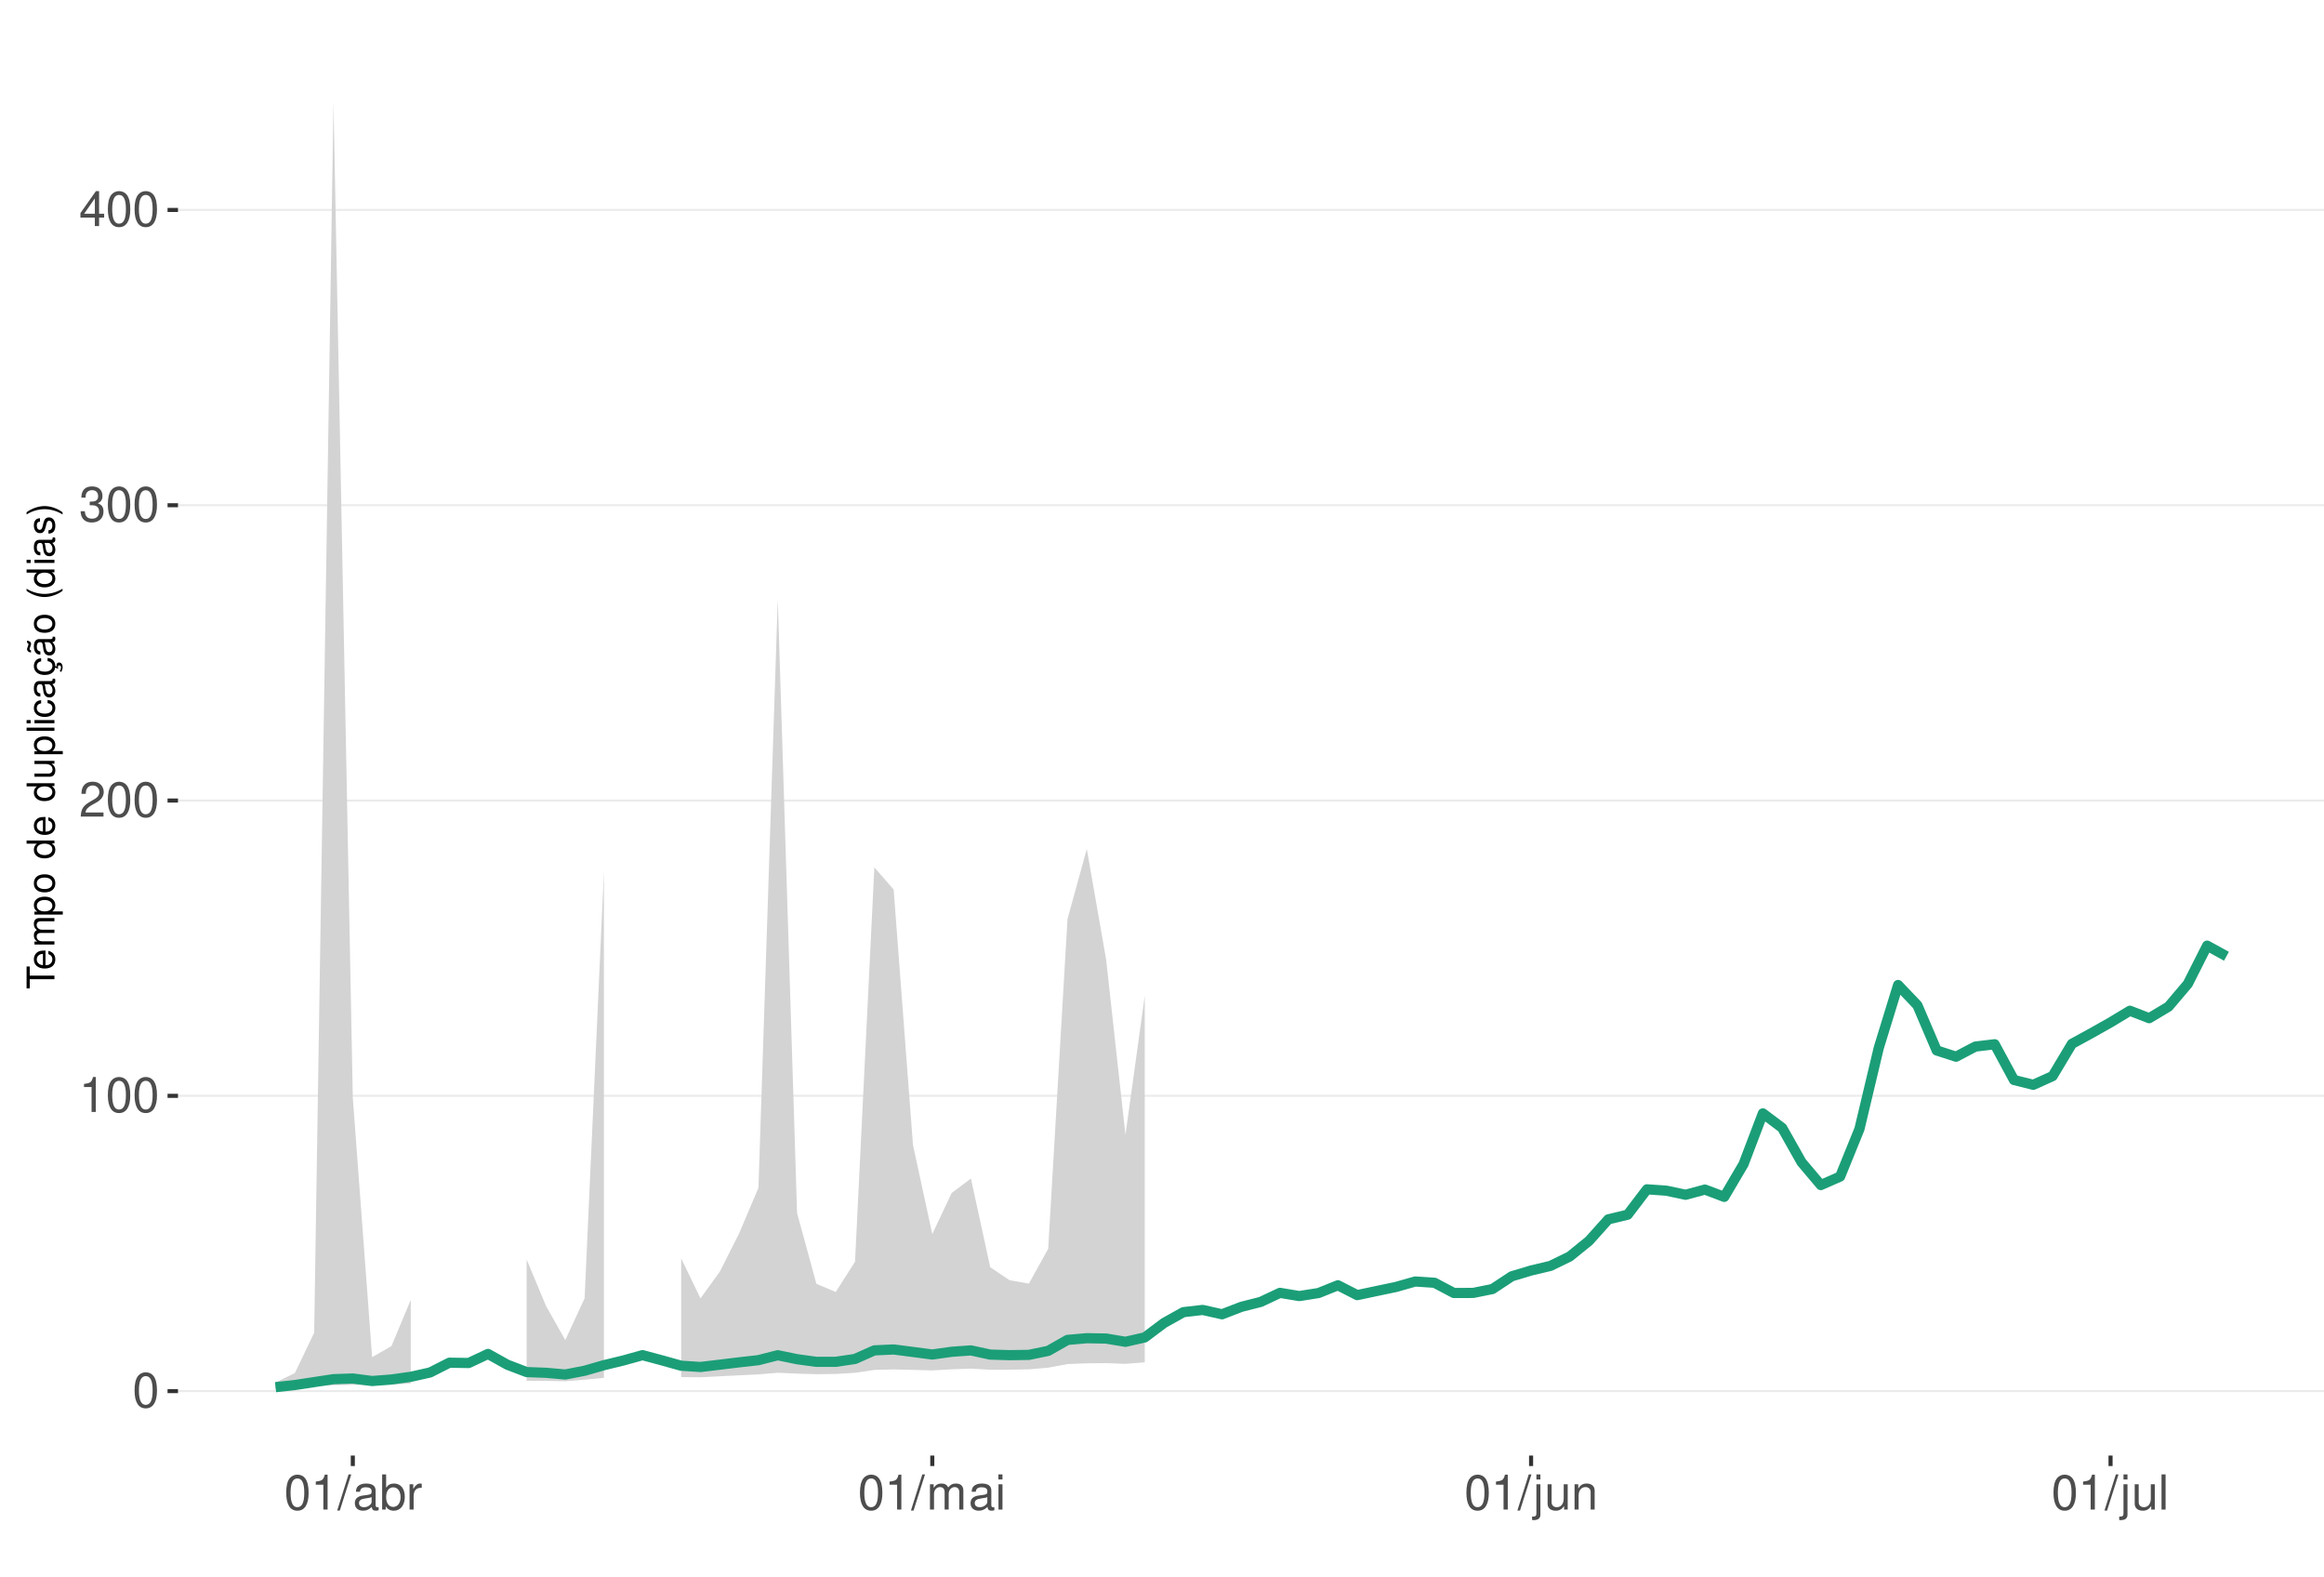
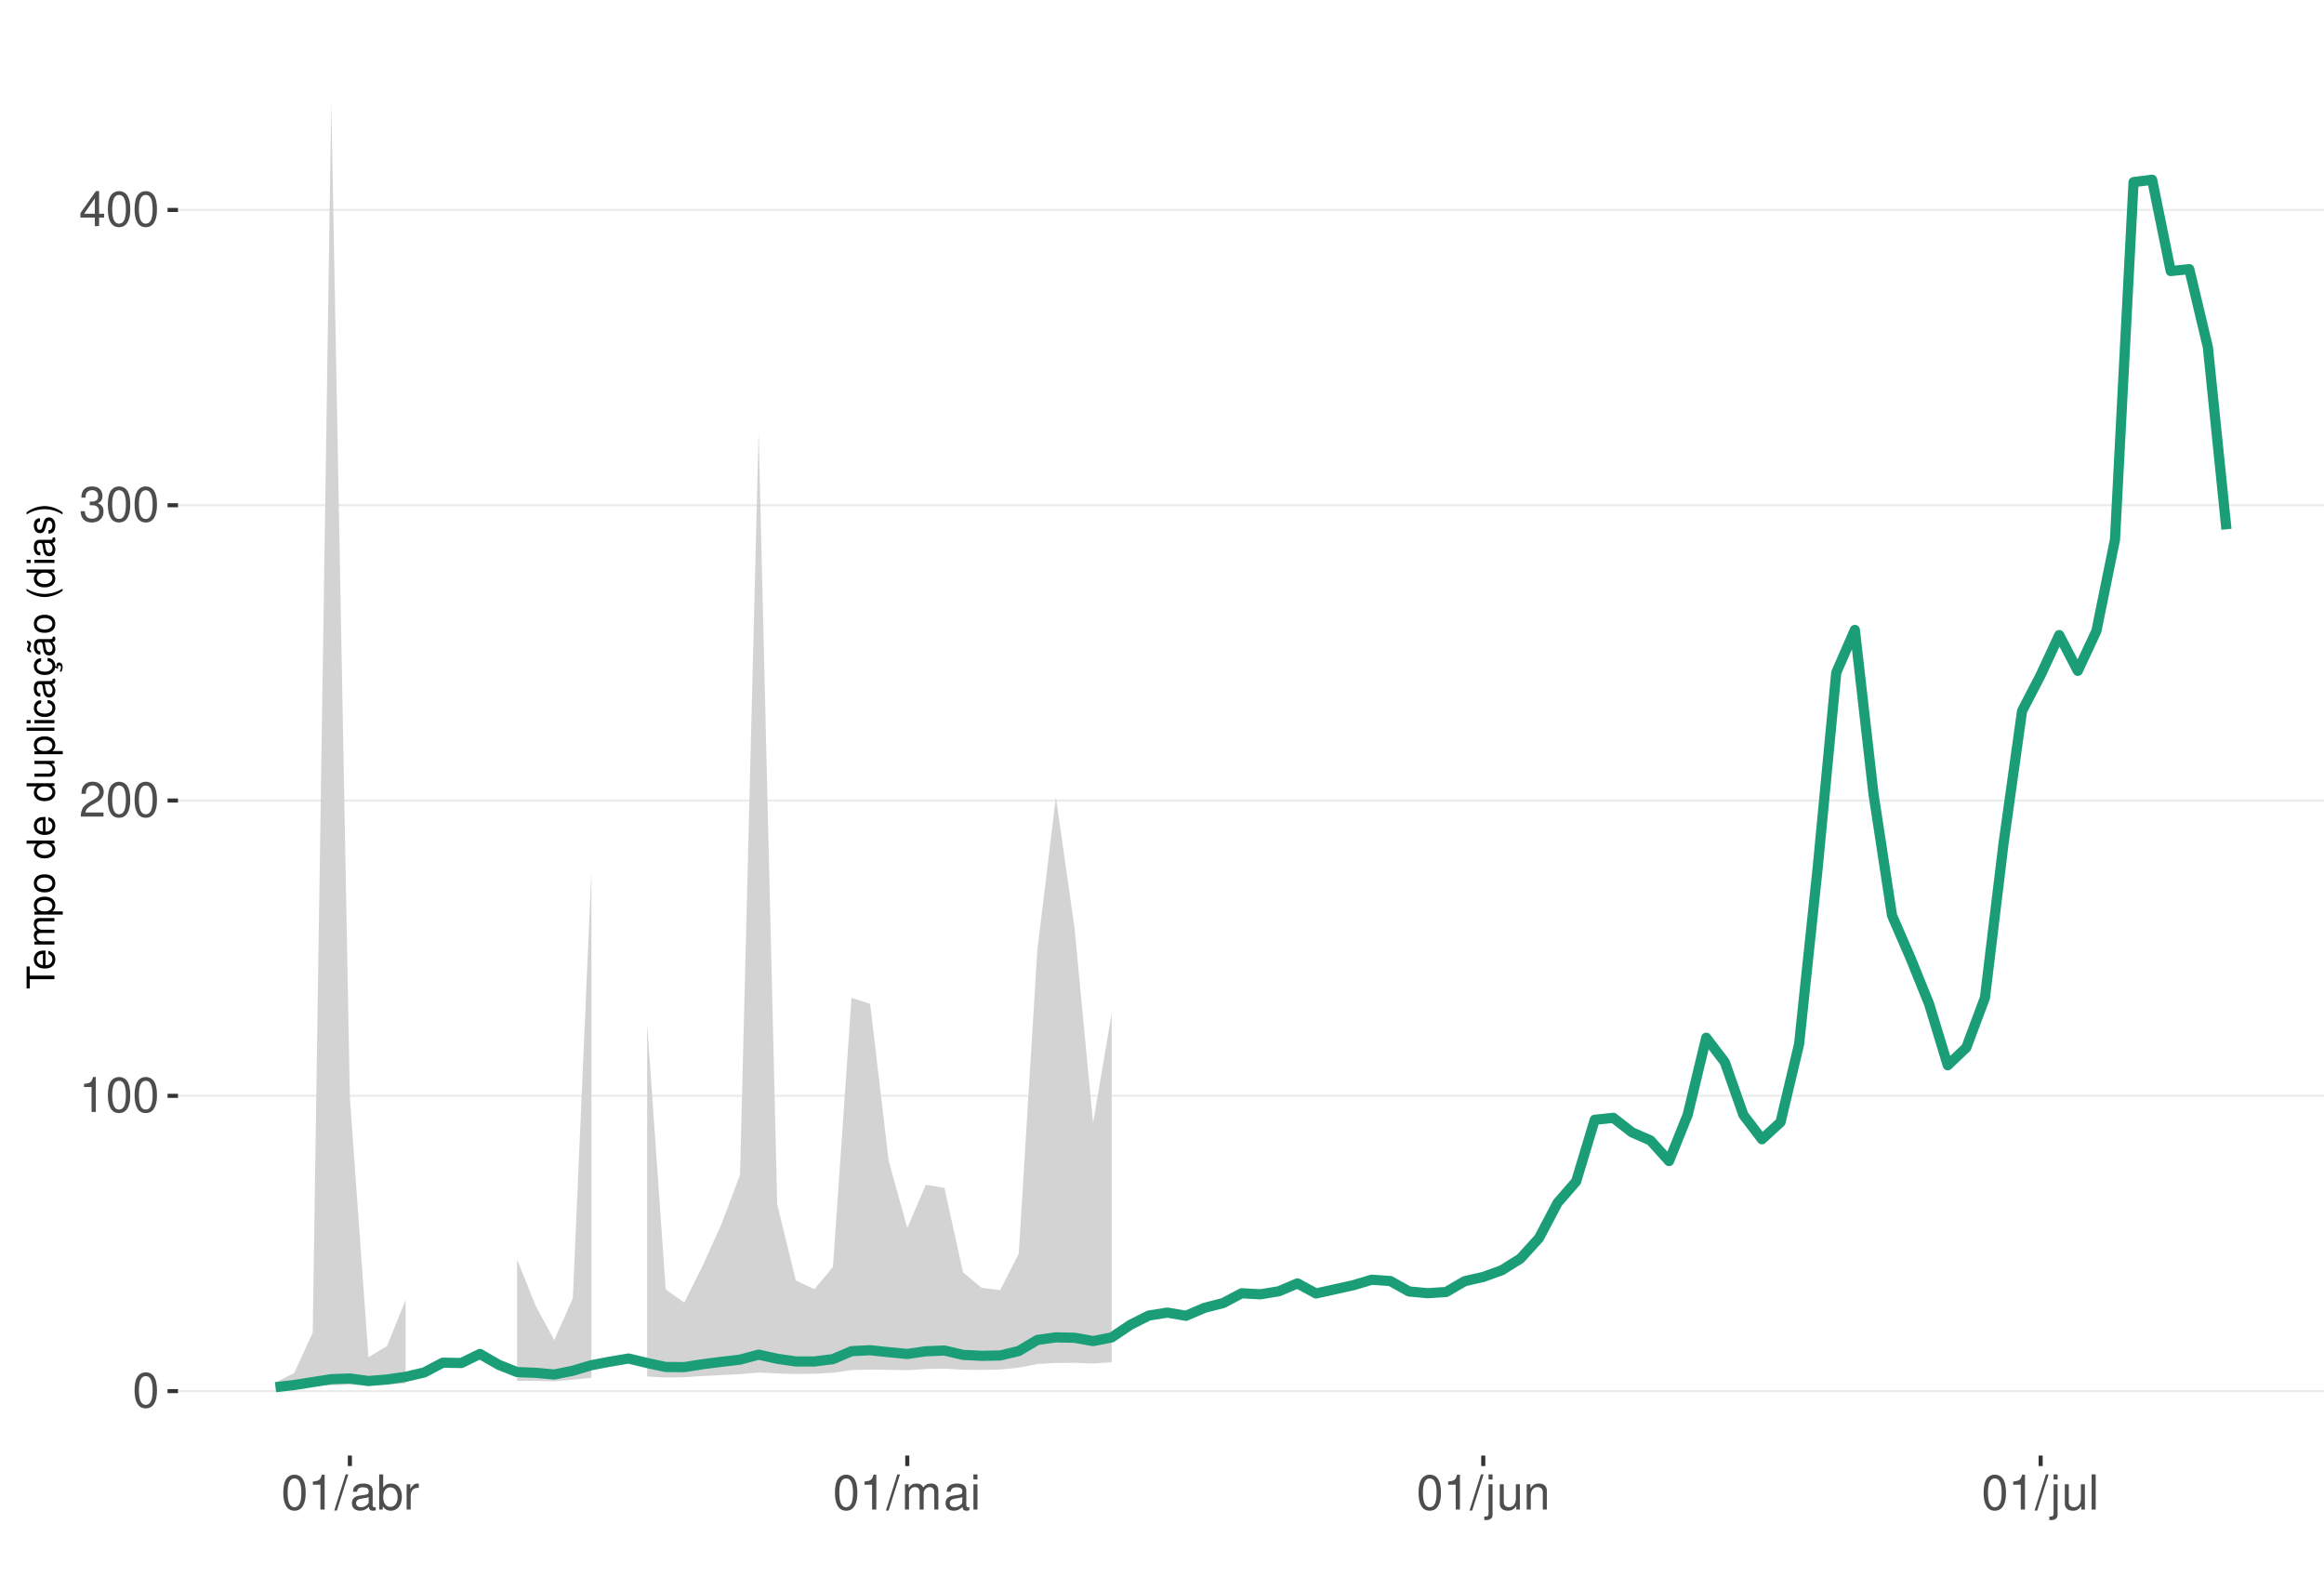
<svg xmlns="http://www.w3.org/2000/svg" xmlns:xlink="http://www.w3.org/1999/xlink" width="609pt" height="413pt" viewBox="0 0 609 413" version="1.1">
  <defs>
    <g>
      <symbol overflow="visible" id="glyph0-0">
        <path style="stroke:none;" d="" />
      </symbol>
      <symbol overflow="visible" id="glyph0-1">
        <path style="stroke:none;" d="M 3.484 -9.156 C 2.641 -9.156 1.891 -8.766 1.422 -8.156 C 0.828 -7.344 0.547 -6.125 0.547 -4.422 C 0.547 -1.344 1.562 0.297 3.484 0.297 C 5.375 0.297 6.422 -1.344 6.422 -4.359 C 6.422 -6.125 6.141 -7.312 5.547 -8.156 C 5.078 -8.781 4.328 -9.156 3.484 -9.156 Z M 3.484 -8.156 C 4.688 -8.156 5.281 -6.938 5.281 -4.453 C 5.281 -1.844 4.703 -0.625 3.453 -0.625 C 2.281 -0.625 1.688 -1.891 1.688 -4.422 C 1.688 -6.938 2.281 -8.156 3.484 -8.156 Z M 3.484 -8.156 " />
      </symbol>
      <symbol overflow="visible" id="glyph0-2">
        <path style="stroke:none;" d="M 3.281 -6.516 L 3.281 0 L 4.391 0 L 4.391 -9.156 L 3.656 -9.156 C 3.266 -7.75 3.016 -7.562 1.297 -7.328 L 1.297 -6.516 Z M 3.281 -6.516 " />
      </symbol>
      <symbol overflow="visible" id="glyph0-3">
        <path style="stroke:none;" d="M 6.406 -1.094 L 1.688 -1.094 C 1.797 -1.859 2.203 -2.344 3.297 -3.016 L 4.562 -3.719 C 5.828 -4.422 6.469 -5.359 6.469 -6.484 C 6.469 -7.234 6.156 -7.953 5.625 -8.438 C 5.094 -8.922 4.438 -9.156 3.594 -9.156 C 2.453 -9.156 1.609 -8.75 1.109 -7.953 C 0.797 -7.484 0.656 -6.906 0.625 -5.984 L 1.75 -5.984 C 1.781 -6.609 1.859 -6.969 2.016 -7.281 C 2.297 -7.828 2.891 -8.172 3.562 -8.172 C 4.562 -8.172 5.328 -7.438 5.328 -6.453 C 5.328 -5.719 4.906 -5.094 4.109 -4.625 L 2.953 -3.953 C 1.078 -2.875 0.531 -2.016 0.438 -0.016 L 6.406 -0.016 Z M 6.406 -1.094 " />
      </symbol>
      <symbol overflow="visible" id="glyph0-4">
        <path style="stroke:none;" d="M 2.797 -4.219 L 3.406 -4.219 C 4.625 -4.219 5.266 -3.641 5.266 -2.547 C 5.266 -1.391 4.562 -0.703 3.422 -0.703 C 2.188 -0.703 1.594 -1.312 1.516 -2.656 L 0.406 -2.656 C 0.453 -1.922 0.578 -1.438 0.797 -1.031 C 1.266 -0.156 2.141 0.297 3.359 0.297 C 5.219 0.297 6.406 -0.828 6.406 -2.562 C 6.406 -3.719 5.969 -4.359 4.891 -4.734 C 5.719 -5.078 6.141 -5.703 6.141 -6.625 C 6.141 -8.203 5.109 -9.156 3.406 -9.156 C 1.594 -9.156 0.625 -8.141 0.594 -6.203 L 1.703 -6.203 C 1.719 -6.766 1.766 -7.078 1.906 -7.359 C 2.172 -7.875 2.719 -8.172 3.422 -8.172 C 4.406 -8.172 5 -7.578 5 -6.594 C 5 -5.953 4.766 -5.562 4.281 -5.344 C 3.969 -5.219 3.562 -5.156 2.797 -5.156 Z M 2.797 -4.219 " />
      </symbol>
      <symbol overflow="visible" id="glyph0-5">
        <path style="stroke:none;" d="M 4.141 -2.219 L 4.141 0 L 5.25 0 L 5.25 -2.219 L 6.578 -2.219 L 6.578 -3.219 L 5.25 -3.219 L 5.25 -9.156 L 4.422 -9.156 L 0.359 -3.391 L 0.359 -2.219 Z M 4.141 -3.219 L 1.328 -3.219 L 4.141 -7.25 Z M 4.141 -3.219 " />
      </symbol>
      <symbol overflow="visible" id="glyph0-6">
        <path style="stroke:none;" d="M 2.891 -9.219 L -0.094 0.25 L 0.594 0.25 L 3.594 -9.219 Z M 2.891 -9.219 " />
      </symbol>
      <symbol overflow="visible" id="glyph0-7">
        <path style="stroke:none;" d="M 6.766 -0.625 C 6.656 -0.594 6.609 -0.594 6.547 -0.594 C 6.172 -0.594 5.969 -0.781 5.969 -1.109 L 5.969 -5.016 C 5.969 -6.188 5.109 -6.828 3.484 -6.828 C 2.5 -6.828 1.734 -6.547 1.281 -6.047 C 0.969 -5.703 0.844 -5.328 0.828 -4.672 L 1.891 -4.672 C 1.969 -5.484 2.453 -5.844 3.438 -5.844 C 4.406 -5.844 4.922 -5.5 4.922 -4.859 L 4.922 -4.578 C 4.906 -4.125 4.688 -3.969 3.828 -3.844 C 2.328 -3.656 2.094 -3.609 1.703 -3.438 C 0.922 -3.109 0.531 -2.531 0.531 -1.672 C 0.531 -0.469 1.359 0.297 2.703 0.297 C 3.547 0.297 4.219 0 4.969 -0.688 C 5.031 0 5.359 0.297 6.047 0.297 C 6.281 0.297 6.422 0.266 6.766 0.172 Z M 4.922 -2.094 C 4.922 -1.734 4.828 -1.516 4.5 -1.234 C 4.078 -0.828 3.562 -0.625 2.938 -0.625 C 2.109 -0.625 1.625 -1.031 1.625 -1.703 C 1.625 -2.391 2.094 -2.75 3.234 -2.906 C 4.359 -3.062 4.562 -3.109 4.922 -3.281 Z M 4.922 -2.094 " />
      </symbol>
      <symbol overflow="visible" id="glyph0-8">
        <path style="stroke:none;" d="M 0.688 -9.219 L 0.688 0 L 1.625 0 L 1.625 -0.844 C 2.141 -0.078 2.812 0.297 3.734 0.297 C 5.484 0.297 6.625 -1.141 6.625 -3.344 C 6.625 -5.5 5.547 -6.828 3.781 -6.828 C 2.875 -6.828 2.234 -6.484 1.734 -5.734 L 1.734 -9.219 Z M 3.578 -5.828 C 4.766 -5.828 5.516 -4.812 5.516 -3.234 C 5.516 -1.719 4.734 -0.703 3.578 -0.703 C 2.453 -0.703 1.734 -1.703 1.734 -3.266 C 1.734 -4.828 2.453 -5.828 3.578 -5.828 Z M 3.578 -5.828 " />
      </symbol>
      <symbol overflow="visible" id="glyph0-9">
        <path style="stroke:none;" d="M 0.875 -6.625 L 0.875 0 L 1.938 0 L 1.938 -3.438 C 1.953 -5.031 2.609 -5.75 4.062 -5.703 L 4.062 -6.781 C 3.891 -6.812 3.781 -6.828 3.656 -6.828 C 2.969 -6.828 2.453 -6.422 1.844 -5.422 L 1.844 -6.625 Z M 0.875 -6.625 " />
      </symbol>
      <symbol overflow="visible" id="glyph0-10">
        <path style="stroke:none;" d="M 0.891 -6.625 L 0.891 0 L 1.953 0 L 1.953 -4.156 C 1.953 -5.125 2.641 -5.891 3.5 -5.891 C 4.297 -5.891 4.734 -5.422 4.734 -4.562 L 4.734 0 L 5.797 0 L 5.797 -4.156 C 5.797 -5.125 6.5 -5.891 7.359 -5.891 C 8.125 -5.891 8.578 -5.406 8.578 -4.562 L 8.578 0 L 9.641 0 L 9.641 -4.969 C 9.641 -6.156 8.953 -6.828 7.719 -6.828 C 6.828 -6.828 6.297 -6.562 5.688 -5.812 C 5.297 -6.516 4.766 -6.828 3.891 -6.828 C 3.016 -6.828 2.422 -6.5 1.859 -5.688 L 1.859 -6.625 Z M 0.891 -6.625 " />
      </symbol>
      <symbol overflow="visible" id="glyph0-11">
        <path style="stroke:none;" d="M 1.891 -6.625 L 0.844 -6.625 L 0.844 0 L 1.891 0 Z M 1.891 -9.219 L 0.828 -9.219 L 0.828 -7.891 L 1.891 -7.891 Z M 1.891 -9.219 " />
      </symbol>
      <symbol overflow="visible" id="glyph0-12">
        <path style="stroke:none;" d="M 0.891 -6.625 L 0.891 0.969 C 0.891 1.625 0.688 1.828 0.031 1.828 C -0.047 1.828 -0.094 1.828 -0.234 1.828 L -0.234 2.719 C -0.094 2.75 -0.031 2.766 0.125 2.766 C 1.312 2.766 1.938 2.297 1.938 1.375 L 1.938 -6.625 Z M 1.938 -9.219 L 0.891 -9.219 L 0.891 -7.891 L 1.938 -7.891 Z M 1.938 -9.219 " />
      </symbol>
      <symbol overflow="visible" id="glyph0-13">
        <path style="stroke:none;" d="M 6.094 0 L 6.094 -6.625 L 5.047 -6.625 L 5.047 -2.875 C 5.047 -1.516 4.344 -0.625 3.234 -0.625 C 2.406 -0.625 1.875 -1.141 1.875 -1.938 L 1.875 -6.625 L 0.828 -6.625 L 0.828 -1.516 C 0.828 -0.422 1.641 0.297 2.938 0.297 C 3.906 0.297 4.531 -0.047 5.156 -0.922 L 5.156 0 Z M 6.094 0 " />
      </symbol>
      <symbol overflow="visible" id="glyph0-14">
        <path style="stroke:none;" d="M 0.891 -6.625 L 0.891 0 L 1.953 0 L 1.953 -3.656 C 1.953 -5.016 2.656 -5.891 3.75 -5.891 C 4.578 -5.891 5.109 -5.391 5.109 -4.594 L 5.109 0 L 6.156 0 L 6.156 -5.016 C 6.156 -6.109 5.344 -6.828 4.062 -6.828 C 3.078 -6.828 2.438 -6.438 1.859 -5.516 L 1.859 -6.625 Z M 0.891 -6.625 " />
      </symbol>
      <symbol overflow="visible" id="glyph0-15">
        <path style="stroke:none;" d="M 1.922 -9.219 L 0.859 -9.219 L 0.859 0 L 1.922 0 Z M 1.922 -9.219 " />
      </symbol>
      <symbol overflow="visible" id="glyph1-0">
        <path style="stroke:none;" d="" />
      </symbol>
      <symbol overflow="visible" id="glyph1-1">
        <path style="stroke:none;" d="M -6.469 -3.547 L -6.469 -5.938 L -7.297 -5.938 L -7.297 -0.203 L -6.469 -0.203 L -6.469 -2.609 L 0 -2.609 L 0 -3.547 Z M -6.469 -3.547 " />
      </symbol>
      <symbol overflow="visible" id="glyph1-2">
        <path style="stroke:none;" d="M -2.344 -5.125 C -3.141 -5.125 -3.625 -5.062 -4.016 -4.922 C -4.875 -4.578 -5.391 -3.781 -5.391 -2.797 C -5.391 -1.344 -4.281 -0.406 -2.547 -0.406 C -0.812 -0.406 0.234 -1.297 0.234 -2.781 C 0.234 -3.984 -0.453 -4.812 -1.594 -5.016 L -1.594 -4.188 C -0.906 -3.953 -0.547 -3.484 -0.547 -2.812 C -0.547 -2.281 -0.781 -1.828 -1.219 -1.547 C -1.516 -1.344 -1.812 -1.281 -2.344 -1.266 Z M -3.016 -1.297 C -3.984 -1.359 -4.625 -1.953 -4.625 -2.797 C -4.625 -3.641 -3.953 -4.234 -3.016 -4.234 Z M -3.016 -1.297 " />
      </symbol>
      <symbol overflow="visible" id="glyph1-3">
        <path style="stroke:none;" d="M -5.234 -0.703 L 0 -0.703 L 0 -1.547 L -3.297 -1.547 C -4.047 -1.547 -4.656 -2.094 -4.656 -2.766 C -4.656 -3.391 -4.281 -3.734 -3.609 -3.734 L 0 -3.734 L 0 -4.578 L -3.297 -4.578 C -4.047 -4.578 -4.656 -5.125 -4.656 -5.812 C -4.656 -6.422 -4.266 -6.781 -3.609 -6.781 L 0 -6.781 L 0 -7.625 L -3.938 -7.625 C -4.875 -7.625 -5.391 -7.078 -5.391 -6.094 C -5.391 -5.406 -5.188 -4.984 -4.594 -4.484 C -5.156 -4.188 -5.391 -3.766 -5.391 -3.078 C -5.391 -2.375 -5.125 -1.906 -4.5 -1.469 L -5.234 -1.469 Z M -5.234 -0.703 " />
      </symbol>
      <symbol overflow="visible" id="glyph1-4">
        <path style="stroke:none;" d="M 2.188 -0.547 L 2.188 -1.375 L -0.547 -1.375 C -0.016 -1.812 0.234 -2.312 0.234 -2.984 C 0.234 -4.344 -0.859 -5.234 -2.531 -5.234 C -4.297 -5.234 -5.391 -4.375 -5.391 -2.984 C -5.391 -2.266 -5.062 -1.703 -4.453 -1.312 L -5.234 -1.312 L -5.234 -0.547 Z M -4.609 -2.844 C -4.609 -3.766 -3.797 -4.359 -2.547 -4.359 C -1.359 -4.359 -0.547 -3.75 -0.547 -2.844 C -0.547 -1.953 -1.344 -1.375 -2.578 -1.375 C -3.812 -1.375 -4.609 -1.953 -4.609 -2.844 Z M -4.609 -2.844 " />
      </symbol>
      <symbol overflow="visible" id="glyph1-5">
        <path style="stroke:none;" d="M -5.391 -2.719 C -5.391 -1.234 -4.344 -0.359 -2.578 -0.359 C -0.812 -0.359 0.234 -1.234 0.234 -2.734 C 0.234 -4.203 -0.812 -5.094 -2.547 -5.094 C -4.359 -5.094 -5.391 -4.234 -5.391 -2.719 Z M -4.625 -2.734 C -4.625 -3.672 -3.844 -4.234 -2.547 -4.234 C -1.312 -4.234 -0.547 -3.656 -0.547 -2.734 C -0.547 -1.797 -1.312 -1.234 -2.578 -1.234 C -3.844 -1.234 -4.625 -1.797 -4.625 -2.734 Z M -4.625 -2.734 " />
      </symbol>
      <symbol overflow="visible" id="glyph1-6">
        <path style="stroke:none;" d="" />
      </symbol>
      <symbol overflow="visible" id="glyph1-7">
        <path style="stroke:none;" d="M -7.297 -4.953 L -7.297 -4.125 L -4.578 -4.125 C -5.109 -3.766 -5.391 -3.203 -5.391 -2.516 C -5.391 -1.156 -4.297 -0.266 -2.625 -0.266 C -0.859 -0.266 0.234 -1.125 0.234 -2.547 C 0.234 -3.266 -0.047 -3.766 -0.688 -4.203 L 0 -4.203 L 0 -4.953 Z M -4.609 -2.656 C -4.609 -3.547 -3.812 -4.125 -2.562 -4.125 C -1.344 -4.125 -0.547 -3.547 -0.547 -2.656 C -0.547 -1.734 -1.359 -1.125 -2.578 -1.125 C -3.797 -1.125 -4.609 -1.734 -4.609 -2.656 Z M -4.609 -2.656 " />
      </symbol>
      <symbol overflow="visible" id="glyph1-8">
        <path style="stroke:none;" d="M 0 -4.812 L -5.234 -4.812 L -5.234 -3.984 L -2.266 -3.984 C -1.203 -3.984 -0.5 -3.438 -0.5 -2.562 C -0.5 -1.906 -0.906 -1.484 -1.531 -1.484 L -5.234 -1.484 L -5.234 -0.656 L -1.203 -0.656 C -0.328 -0.656 0.234 -1.297 0.234 -2.312 C 0.234 -3.094 -0.047 -3.578 -0.734 -4.062 L 0 -4.062 Z M 0 -4.812 " />
      </symbol>
      <symbol overflow="visible" id="glyph1-9">
        <path style="stroke:none;" d="M -7.297 -1.516 L -7.297 -0.688 L 0 -0.688 L 0 -1.516 Z M -7.297 -1.516 " />
      </symbol>
      <symbol overflow="visible" id="glyph1-10">
        <path style="stroke:none;" d="M -5.234 -1.5 L -5.234 -0.672 L 0 -0.672 L 0 -1.5 Z M -7.297 -1.5 L -7.297 -0.656 L -6.234 -0.656 L -6.234 -1.5 Z M -7.297 -1.5 " />
      </symbol>
      <symbol overflow="visible" id="glyph1-11">
        <path style="stroke:none;" d="M -3.484 -4.703 C -3.984 -4.672 -4.312 -4.562 -4.609 -4.359 C -5.094 -4 -5.391 -3.375 -5.391 -2.641 C -5.391 -1.219 -4.266 -0.312 -2.531 -0.312 C -0.844 -0.312 0.234 -1.203 0.234 -2.625 C 0.234 -3.875 -0.516 -4.672 -1.797 -4.766 L -1.797 -3.938 C -0.953 -3.797 -0.547 -3.359 -0.547 -2.656 C -0.547 -1.734 -1.297 -1.188 -2.531 -1.188 C -3.844 -1.188 -4.625 -1.719 -4.625 -2.625 C -4.625 -3.328 -4.203 -3.766 -3.484 -3.875 Z M -3.484 -4.703 " />
      </symbol>
      <symbol overflow="visible" id="glyph1-12">
        <path style="stroke:none;" d="M -0.484 -5.344 C -0.469 -5.266 -0.469 -5.219 -0.469 -5.172 C -0.469 -4.875 -0.625 -4.719 -0.875 -4.719 L -3.953 -4.719 C -4.891 -4.719 -5.391 -4.047 -5.391 -2.75 C -5.391 -1.984 -5.172 -1.375 -4.781 -1.016 C -4.516 -0.766 -4.203 -0.672 -3.688 -0.656 L -3.688 -1.484 C -4.328 -1.562 -4.625 -1.938 -4.625 -2.719 C -4.625 -3.484 -4.344 -3.891 -3.844 -3.891 L -3.625 -3.891 C -3.266 -3.875 -3.125 -3.703 -3.047 -3.016 C -2.891 -1.844 -2.844 -1.656 -2.719 -1.344 C -2.453 -0.734 -2 -0.422 -1.312 -0.422 C -0.375 -0.422 0.234 -1.078 0.234 -2.141 C 0.234 -2.797 0 -3.328 -0.547 -3.922 C 0 -3.984 0.234 -4.234 0.234 -4.781 C 0.234 -4.953 0.203 -5.062 0.141 -5.344 Z M -1.656 -3.891 C -1.375 -3.891 -1.203 -3.812 -0.969 -3.562 C -0.656 -3.219 -0.5 -2.812 -0.5 -2.312 C -0.5 -1.672 -0.812 -1.297 -1.344 -1.297 C -1.891 -1.297 -2.172 -1.656 -2.297 -2.547 C -2.422 -3.438 -2.453 -3.609 -2.594 -3.891 Z M -1.656 -3.891 " />
      </symbol>
      <symbol overflow="visible" id="glyph1-13">
        <path style="stroke:none;" d="M 0.234 -2.641 C 0.234 -3.875 -0.547 -4.703 -1.797 -4.766 L -1.797 -3.938 C -0.953 -3.797 -0.531 -3.359 -0.531 -2.656 C -0.531 -1.734 -1.281 -1.188 -2.516 -1.188 C -3.844 -1.188 -4.625 -1.719 -4.625 -2.625 C -4.625 -3.328 -4.203 -3.766 -3.484 -3.875 L -3.484 -4.703 C -3.984 -4.672 -4.312 -4.562 -4.609 -4.359 C -5.094 -4 -5.391 -3.375 -5.391 -2.641 C -5.391 -1.219 -4.266 -0.312 -2.531 -0.312 C -1.469 -0.312 -0.625 -0.672 -0.156 -1.312 C 0.047 -1.594 0.125 -1.812 0.203 -2.25 L 0.922 -1.938 L 0.984 -2.062 C 0.938 -2.188 0.906 -2.25 0.906 -2.375 C 0.906 -2.656 1.047 -2.828 1.281 -2.828 C 1.547 -2.828 1.734 -2.594 1.734 -2.297 C 1.734 -2.031 1.672 -1.844 1.438 -1.406 L 1.406 -1.312 L 1.812 -1.094 C 2.078 -1.75 2.141 -1.953 2.141 -2.344 C 2.141 -3.109 1.781 -3.578 1.203 -3.578 C 0.781 -3.578 0.547 -3.297 0.547 -2.797 C 0.547 -2.703 0.547 -2.641 0.562 -2.516 Z M 0.234 -2.641 " />
      </symbol>
      <symbol overflow="visible" id="glyph1-14">
        <path style="stroke:none;" d="M -0.484 -5.344 C -0.469 -5.266 -0.469 -5.219 -0.469 -5.172 C -0.469 -4.875 -0.625 -4.719 -0.875 -4.719 L -3.953 -4.719 C -4.891 -4.719 -5.391 -4.047 -5.391 -2.75 C -5.391 -1.984 -5.172 -1.375 -4.781 -1.016 C -4.516 -0.766 -4.203 -0.672 -3.688 -0.656 L -3.688 -1.484 C -4.328 -1.562 -4.625 -1.938 -4.625 -2.719 C -4.625 -3.484 -4.344 -3.891 -3.844 -3.891 L -3.625 -3.891 C -3.266 -3.875 -3.125 -3.703 -3.047 -3.016 C -2.891 -1.844 -2.844 -1.656 -2.719 -1.344 C -2.453 -0.734 -2 -0.422 -1.312 -0.422 C -0.375 -0.422 0.234 -1.078 0.234 -2.141 C 0.234 -2.797 0 -3.328 -0.547 -3.922 C 0 -3.984 0.234 -4.234 0.234 -4.781 C 0.234 -4.953 0.203 -5.062 0.141 -5.344 Z M -1.656 -3.891 C -1.375 -3.891 -1.203 -3.812 -0.969 -3.562 C -0.656 -3.219 -0.5 -2.812 -0.5 -2.312 C -0.5 -1.672 -0.812 -1.297 -1.344 -1.297 C -1.891 -1.297 -2.172 -1.656 -2.297 -2.547 C -2.422 -3.438 -2.453 -3.609 -2.594 -3.891 Z M -7.172 -3.75 C -6.922 -3.672 -6.812 -3.547 -6.812 -3.375 C -6.812 -3.25 -6.875 -2.984 -6.984 -2.734 C -7.156 -2.312 -7.172 -2.25 -7.172 -2.047 C -7.172 -1.594 -6.797 -1.297 -6.141 -1.188 L -6.141 -1.766 C -6.375 -1.812 -6.5 -1.938 -6.5 -2.094 C -6.5 -2.203 -6.469 -2.344 -6.375 -2.578 C -6.156 -3.156 -6.125 -3.234 -6.125 -3.438 C -6.125 -3.922 -6.484 -4.219 -7.172 -4.312 Z M -7.172 -3.75 " />
      </symbol>
      <symbol overflow="visible" id="glyph1-15">
        <path style="stroke:none;" d="M -7.297 -2.359 C -5.984 -1.359 -4.156 -0.734 -2.594 -0.734 C -1.016 -0.734 0.812 -1.359 2.125 -2.359 L 2.125 -2.906 C 0.688 -2.031 -0.984 -1.547 -2.594 -1.547 C -4.188 -1.547 -5.875 -2.031 -7.297 -2.906 Z M -7.297 -2.359 " />
      </symbol>
      <symbol overflow="visible" id="glyph1-16">
        <path style="stroke:none;" d="M -3.781 -4.375 C -4.812 -4.375 -5.391 -3.688 -5.391 -2.484 C -5.391 -1.266 -4.766 -0.469 -3.797 -0.469 C -2.969 -0.469 -2.578 -0.891 -2.281 -2.125 L -2.094 -2.906 C -1.953 -3.484 -1.734 -3.719 -1.375 -3.719 C -0.875 -3.719 -0.547 -3.234 -0.547 -2.5 C -0.547 -2.047 -0.672 -1.672 -0.891 -1.453 C -1.047 -1.328 -1.188 -1.266 -1.562 -1.219 L -1.562 -0.344 C -0.344 -0.375 0.234 -1.062 0.234 -2.438 C 0.234 -3.75 -0.422 -4.594 -1.438 -4.594 C -2.203 -4.594 -2.641 -4.156 -2.891 -3.109 L -3.078 -2.312 C -3.234 -1.625 -3.453 -1.344 -3.828 -1.344 C -4.312 -1.344 -4.625 -1.766 -4.625 -2.453 C -4.625 -3.125 -4.328 -3.484 -3.781 -3.5 Z M -3.781 -4.375 " />
      </symbol>
      <symbol overflow="visible" id="glyph1-17">
        <path style="stroke:none;" d="M 2.125 -0.938 C 0.812 -1.938 -1.016 -2.562 -2.578 -2.562 C -4.156 -2.562 -5.984 -1.938 -7.297 -0.938 L -7.297 -0.375 C -5.859 -1.266 -4.188 -1.75 -2.578 -1.75 C -0.984 -1.75 0.703 -1.266 2.125 -0.375 Z M 2.125 -0.938 " />
      </symbol>
    </g>
    <clipPath id="clip1">
      <path d="M 46.645 9.961 L 609 9.961 L 609 381.328 L 46.645 381.328 Z M 46.645 9.961 " />
    </clipPath>
    <clipPath id="clip2">
      <path d="M 46.645 364 L 609 364 L 609 365 L 46.645 365 Z M 46.645 364 " />
    </clipPath>
    <clipPath id="clip3">
      <path d="M 46.645 286 L 609 286 L 609 288 L 46.645 288 Z M 46.645 286 " />
    </clipPath>
    <clipPath id="clip4">
      <path d="M 46.645 209 L 609 209 L 609 210 L 46.645 210 Z M 46.645 209 " />
    </clipPath>
    <clipPath id="clip5">
      <path d="M 46.645 132 L 609 132 L 609 133 L 46.645 133 Z M 46.645 132 " />
    </clipPath>
    <clipPath id="clip6">
      <path d="M 46.645 54 L 609 54 L 609 56 L 46.645 56 Z M 46.645 54 " />
    </clipPath>
  </defs>
  <g id="surface349">
    <rect x="0" y="0" width="609" height="413" style="fill:rgb(100%,100%,100%);fill-opacity:1;stroke:none;" />
    <rect x="0" y="0" width="609" height="413" style="fill:rgb(100%,100%,100%);fill-opacity:1;stroke:none;" />
    <path style="fill:none;stroke-width:1.067;stroke-linecap:round;stroke-linejoin:round;stroke:rgb(100%,100%,100%);stroke-opacity:1;stroke-miterlimit:10;" d="M 0 413 L 609 413 L 609 0 L 0 0 Z M 0 413 " />
    <g clip-path="url(#clip1)" clip-rule="nonzero">
      <path style=" stroke:none;fill-rule:nonzero;fill:rgb(100%,100%,100%);fill-opacity:1;" d="M 46.645 381.328 L 609 381.328 L 609 9.961 L 46.645 9.961 Z M 46.645 381.328 " />
    </g>
    <g clip-path="url(#clip2)" clip-rule="nonzero">
      <path style="fill:none;stroke-width:0.533;stroke-linecap:butt;stroke-linejoin:round;stroke:rgb(92.157%,92.157%,92.157%);stroke-opacity:1;stroke-miterlimit:10;" d="M 46.645 364.449 L 609 364.449 " />
    </g>
    <g clip-path="url(#clip3)" clip-rule="nonzero">
      <path style="fill:none;stroke-width:0.533;stroke-linecap:butt;stroke-linejoin:round;stroke:rgb(92.157%,92.157%,92.157%);stroke-opacity:1;stroke-miterlimit:10;" d="M 46.645 287.086 L 609 287.086 " />
    </g>
    <g clip-path="url(#clip4)" clip-rule="nonzero">
      <path style="fill:none;stroke-width:0.533;stroke-linecap:butt;stroke-linejoin:round;stroke:rgb(92.157%,92.157%,92.157%);stroke-opacity:1;stroke-miterlimit:10;" d="M 46.645 209.727 L 609 209.727 " />
    </g>
    <g clip-path="url(#clip5)" clip-rule="nonzero">
      <path style="fill:none;stroke-width:0.533;stroke-linecap:butt;stroke-linejoin:round;stroke:rgb(92.157%,92.157%,92.157%);stroke-opacity:1;stroke-miterlimit:10;" d="M 46.645 132.363 L 609 132.363 " />
    </g>
    <g clip-path="url(#clip6)" clip-rule="nonzero">
      <path style="fill:none;stroke-width:0.533;stroke-linecap:butt;stroke-linejoin:round;stroke:rgb(92.157%,92.157%,92.157%);stroke-opacity:1;stroke-miterlimit:10;" d="M 46.645 55 L 609 55 " />
    </g>
-     <path style=" stroke:none;fill-rule:nonzero;fill:rgb(82.745%,82.745%,82.745%);fill-opacity:1;" d="M 72.207 362.176 L 77.27 359.715 L 82.328 349.156 L 87.391 26.844 L 92.453 287.609 L 97.516 355.543 L 102.578 352.652 L 107.637 340.551 L 107.637 362.43 L 102.578 362.715 L 97.516 362.91 L 92.453 362.777 L 87.391 362.895 L 82.328 363.191 L 77.27 363.516 L 72.207 363.805 Z M 72.207 362.176 " />
-     <path style=" stroke:none;fill-rule:nonzero;fill:rgb(82.745%,82.745%,82.745%);fill-opacity:1;" d="M 138.008 329.984 L 143.07 342.102 L 148.133 351.078 L 153.195 340.133 L 158.254 228.395 L 158.254 360.973 L 153.195 361.457 L 148.133 361.855 L 143.07 361.77 L 138.008 361.77 Z M 138.008 329.984 " />
-     <path style=" stroke:none;fill-rule:nonzero;fill:rgb(82.745%,82.745%,82.745%);fill-opacity:1;" d="M 178.504 329.68 L 183.562 340.145 L 188.625 333.152 L 193.688 323.129 L 198.75 311.184 L 203.812 156.965 L 208.871 317.793 L 213.934 336.336 L 218.996 338.484 L 224.059 330.543 L 229.121 227.238 L 234.18 233.039 L 239.242 299.945 L 244.305 323.309 L 249.367 312.562 L 254.43 308.75 L 259.488 331.988 L 264.551 335.395 L 269.613 336.293 L 274.676 327.16 L 279.738 240.762 L 284.797 222.406 L 289.859 251.383 L 294.922 297.305 L 299.984 260.855 L 299.984 356.906 L 294.922 357.305 L 289.859 357.117 L 284.797 357.164 L 279.738 357.359 L 274.676 358.312 L 269.613 358.742 L 264.551 358.832 L 259.488 358.84 L 254.43 358.555 L 249.367 358.734 L 244.305 359.023 L 239.242 358.883 L 234.18 358.762 L 229.121 358.898 L 224.059 359.645 L 218.996 359.953 L 213.934 360.016 L 208.871 359.863 L 203.812 359.641 L 198.75 360.062 L 193.688 360.305 L 183.562 360.82 L 178.504 360.777 Z M 178.504 329.68 " />
-     <path style="fill:none;stroke-width:2.667;stroke-linecap:butt;stroke-linejoin:round;stroke:rgb(10.588%,61.961%,46.667%);stroke-opacity:1;stroke-miterlimit:10;" d="M 72.207 363.414 L 77.27 362.855 L 82.328 362.086 L 87.391 361.316 L 92.453 361.145 L 97.516 361.801 L 102.578 361.406 L 107.637 360.699 L 112.699 359.566 L 117.762 357.004 L 122.824 357.082 L 127.887 354.707 L 132.945 357.527 L 138.008 359.461 L 143.07 359.648 L 148.133 360.094 L 153.195 359.109 L 158.254 357.656 L 163.316 356.43 L 168.379 355.023 L 173.441 356.383 L 178.504 357.797 L 183.562 358.125 L 188.625 357.523 L 193.688 356.906 L 198.75 356.336 L 203.812 355.043 L 208.871 356.09 L 213.934 356.781 L 218.996 356.773 L 224.059 356.023 L 229.121 353.77 L 234.18 353.539 L 239.242 354.191 L 244.305 354.855 L 249.367 354.145 L 254.43 353.781 L 259.488 354.879 L 264.551 355.027 L 269.613 354.953 L 274.676 353.902 L 279.738 351.031 L 284.797 350.586 L 289.859 350.676 L 294.922 351.527 L 299.984 350.379 L 305.043 346.586 L 310.105 343.762 L 315.168 343.18 L 320.23 344.32 L 325.293 342.367 L 330.352 341.082 L 335.414 338.703 L 340.477 339.547 L 345.539 338.75 L 350.602 336.715 L 355.66 339.301 L 360.723 338.227 L 365.785 337.168 L 370.848 335.73 L 375.91 336.062 L 380.969 338.734 L 386.031 338.723 L 391.094 337.703 L 396.156 334.367 L 401.219 332.848 L 406.277 331.648 L 411.34 329.184 L 416.402 325.082 L 421.465 319.438 L 426.527 318.227 L 431.586 311.582 L 436.648 311.934 L 441.711 313.008 L 446.773 311.645 L 451.836 313.559 L 456.895 304.977 L 461.957 291.684 L 467.02 295.492 L 472.082 304.465 L 477.145 310.465 L 482.203 308.238 L 487.266 295.773 L 492.328 274.523 L 497.391 258.055 L 502.453 263.371 L 507.512 275.199 L 512.574 276.84 L 517.637 274.18 L 522.699 273.578 L 527.758 282.941 L 532.82 284.199 L 537.883 281.918 L 542.945 273.469 L 548.008 270.699 L 553.066 267.848 L 558.129 264.793 L 563.191 266.75 L 568.254 263.723 L 573.316 257.754 L 578.375 247.742 L 583.438 250.523 " />
+     <path style=" stroke:none;fill-rule:nonzero;fill:rgb(82.745%,82.745%,82.745%);fill-opacity:1;" d="M 72.207 362.176 L 77.074 359.715 L 81.945 349.156 L 86.812 26.844 L 91.684 287.609 L 96.551 355.543 L 101.418 352.652 L 106.289 340.551 L 106.289 362.43 L 101.418 362.715 L 96.551 362.91 L 91.684 362.777 L 86.812 362.895 L 81.945 363.191 L 77.074 363.516 L 72.207 363.805 Z M 72.207 362.176 " />
+     <path style=" stroke:none;fill-rule:nonzero;fill:rgb(82.745%,82.745%,82.745%);fill-opacity:1;" d="M 135.504 329.984 L 140.371 342.102 L 145.238 351.078 L 150.109 340.133 L 154.977 228.395 L 154.977 360.973 L 150.109 361.457 L 145.238 361.855 L 140.371 361.77 L 135.504 361.77 Z M 135.504 329.984 " />
+     <path style=" stroke:none;fill-rule:nonzero;fill:rgb(82.745%,82.745%,82.745%);fill-opacity:1;" d="M 169.586 268.281 L 174.453 337.82 L 179.32 341.246 L 184.191 331.473 L 189.059 320.691 L 193.93 307.754 L 198.797 113.199 L 203.668 315.512 L 208.535 335.438 L 213.402 337.758 L 218.273 331.906 L 223.141 261.402 L 228.012 262.992 L 232.879 304.098 L 237.75 321.715 L 242.617 310.383 L 247.484 311.199 L 252.355 333.324 L 257.223 337.383 L 262.094 337.996 L 266.961 328.445 L 271.832 248.914 L 276.699 208.797 L 281.566 243.035 L 286.438 294.18 L 291.305 265.523 L 291.305 356.883 L 286.438 357.223 L 281.566 357.035 L 276.699 357.078 L 271.832 357.336 L 266.961 358.309 L 262.094 358.785 L 257.223 358.879 L 252.355 358.852 L 247.484 358.547 L 242.617 358.676 L 237.75 358.961 L 232.879 358.879 L 228.012 358.797 L 223.141 358.938 L 218.273 359.645 L 213.402 359.906 L 208.535 359.969 L 203.668 359.812 L 198.797 359.586 L 193.93 360.008 L 189.059 360.246 L 184.191 360.504 L 179.32 360.816 L 174.453 360.871 L 169.586 360.625 Z M 169.586 268.281 " />
+     <path style="fill:none;stroke-width:2.667;stroke-linecap:butt;stroke-linejoin:round;stroke:rgb(10.588%,61.961%,46.667%);stroke-opacity:1;stroke-miterlimit:10;" d="M 72.207 363.414 L 77.074 362.855 L 81.945 362.086 L 86.812 361.316 L 91.684 361.145 L 96.551 361.801 L 101.418 361.406 L 106.289 360.699 L 111.156 359.566 L 116.027 357.004 L 120.895 357.082 L 125.766 354.707 L 130.633 357.527 L 135.504 359.461 L 140.371 359.648 L 145.238 360.094 L 150.109 359.109 L 154.977 357.656 L 159.848 356.727 L 164.715 355.906 L 169.586 357.078 L 174.453 358.129 L 179.32 358.16 L 184.191 357.391 L 189.059 356.773 L 193.93 356.203 L 198.797 354.895 L 203.668 355.969 L 208.535 356.68 L 213.402 356.676 L 218.273 356.07 L 223.141 353.977 L 228.012 353.734 L 232.879 354.242 L 237.75 354.719 L 242.617 354.008 L 247.484 353.816 L 252.355 354.953 L 257.223 355.203 L 262.094 355.109 L 266.961 353.949 L 271.832 351.039 L 276.699 350.367 L 281.566 350.465 L 286.438 351.34 L 291.305 350.383 L 296.176 347.102 L 301.043 344.645 L 305.914 343.879 L 310.781 344.711 L 315.648 342.625 L 320.52 341.379 L 325.387 338.809 L 330.258 339.09 L 335.125 338.289 L 339.996 336.227 L 344.863 338.867 L 349.734 337.785 L 354.602 336.715 L 359.469 335.262 L 364.34 335.609 L 369.207 338.332 L 374.078 338.793 L 378.945 338.484 L 383.816 335.652 L 388.684 334.531 L 393.551 332.777 L 398.422 329.727 L 403.289 324.363 L 408.16 315.117 L 413.027 309.52 L 417.898 293.363 L 422.766 292.852 L 427.633 296.645 L 432.504 298.777 L 437.371 304.184 L 442.242 292.094 L 447.109 271.871 L 451.98 278.25 L 456.848 292.082 L 461.715 298.465 L 466.586 293.988 L 471.453 273.512 L 476.324 227.34 L 481.191 176.203 L 486.062 165.031 L 490.93 207.871 L 495.797 239.82 L 500.668 251.035 L 505.535 263.074 L 510.406 279.078 L 515.273 274.441 L 520.145 261.402 L 525.012 221.07 L 529.879 186.266 L 534.75 176.875 L 539.617 166.383 L 544.488 175.75 L 549.355 165.309 L 554.227 141.379 L 559.094 47.715 L 563.965 47.09 L 568.832 71.008 L 573.699 70.512 L 578.57 90.973 L 583.438 138.664 " />
    <g style="fill:rgb(30.196%,30.196%,30.196%);fill-opacity:1;">
      <use xlink:href="#glyph0-1" x="34.715" y="368.671" />
    </g>
    <g style="fill:rgb(30.196%,30.196%,30.196%);fill-opacity:1;">
      <use xlink:href="#glyph0-2" x="20.715" y="291.308" />
      <use xlink:href="#glyph0-1" x="27.715" y="291.308" />
      <use xlink:href="#glyph0-1" x="34.715" y="291.308" />
    </g>
    <g style="fill:rgb(30.196%,30.196%,30.196%);fill-opacity:1;">
      <use xlink:href="#glyph0-3" x="20.715" y="213.948" />
      <use xlink:href="#glyph0-1" x="27.715" y="213.948" />
      <use xlink:href="#glyph0-1" x="34.715" y="213.948" />
    </g>
    <g style="fill:rgb(30.196%,30.196%,30.196%);fill-opacity:1;">
      <use xlink:href="#glyph0-4" x="20.715" y="136.585" />
      <use xlink:href="#glyph0-1" x="27.715" y="136.585" />
      <use xlink:href="#glyph0-1" x="34.715" y="136.585" />
    </g>
    <g style="fill:rgb(30.196%,30.196%,30.196%);fill-opacity:1;">
      <use xlink:href="#glyph0-5" x="20.715" y="59.222" />
      <use xlink:href="#glyph0-1" x="27.715" y="59.222" />
      <use xlink:href="#glyph0-1" x="34.715" y="59.222" />
    </g>
    <path style="fill:none;stroke-width:1.067;stroke-linecap:butt;stroke-linejoin:round;stroke:rgb(20%,20%,20%);stroke-opacity:1;stroke-miterlimit:10;" d="M 43.906 364.449 L 46.645 364.449 " />
    <path style="fill:none;stroke-width:1.067;stroke-linecap:butt;stroke-linejoin:round;stroke:rgb(20%,20%,20%);stroke-opacity:1;stroke-miterlimit:10;" d="M 43.906 287.086 L 46.645 287.086 " />
    <path style="fill:none;stroke-width:1.067;stroke-linecap:butt;stroke-linejoin:round;stroke:rgb(20%,20%,20%);stroke-opacity:1;stroke-miterlimit:10;" d="M 43.906 209.727 L 46.645 209.727 " />
    <path style="fill:none;stroke-width:1.067;stroke-linecap:butt;stroke-linejoin:round;stroke:rgb(20%,20%,20%);stroke-opacity:1;stroke-miterlimit:10;" d="M 43.906 132.363 L 46.645 132.363 " />
    <path style="fill:none;stroke-width:1.067;stroke-linecap:butt;stroke-linejoin:round;stroke:rgb(20%,20%,20%);stroke-opacity:1;stroke-miterlimit:10;" d="M 43.906 55 L 46.645 55 " />
-     <path style="fill:none;stroke-width:1.067;stroke-linecap:butt;stroke-linejoin:round;stroke:rgb(20%,20%,20%);stroke-opacity:1;stroke-miterlimit:10;" d="M 92.453 384.07 L 92.453 381.328 " />
-     <path style="fill:none;stroke-width:1.067;stroke-linecap:butt;stroke-linejoin:round;stroke:rgb(20%,20%,20%);stroke-opacity:1;stroke-miterlimit:10;" d="M 244.305 384.07 L 244.305 381.328 " />
-     <path style="fill:none;stroke-width:1.067;stroke-linecap:butt;stroke-linejoin:round;stroke:rgb(20%,20%,20%);stroke-opacity:1;stroke-miterlimit:10;" d="M 401.219 384.07 L 401.219 381.328 " />
-     <path style="fill:none;stroke-width:1.067;stroke-linecap:butt;stroke-linejoin:round;stroke:rgb(20%,20%,20%);stroke-opacity:1;stroke-miterlimit:10;" d="M 553.066 384.07 L 553.066 381.328 " />
-     <g style="fill:rgb(30.196%,30.196%,30.196%);fill-opacity:1;">
-       <use xlink:href="#glyph0-1" x="74.453" y="395.483" />
-       <use xlink:href="#glyph0-2" x="81.453" y="395.483" />
-       <use xlink:href="#glyph0-6" x="88.453" y="395.483" />
-       <use xlink:href="#glyph0-7" x="92.453" y="395.483" />
-       <use xlink:href="#glyph0-8" x="99.453" y="395.483" />
-       <use xlink:href="#glyph0-9" x="106.453" y="395.483" />
-     </g>
-     <g style="fill:rgb(30.196%,30.196%,30.196%);fill-opacity:1;">
-       <use xlink:href="#glyph0-1" x="224.805" y="395.483" />
-       <use xlink:href="#glyph0-2" x="231.805" y="395.483" />
-       <use xlink:href="#glyph0-6" x="238.805" y="395.483" />
-       <use xlink:href="#glyph0-10" x="242.805" y="395.483" />
-       <use xlink:href="#glyph0-7" x="253.805" y="395.483" />
-       <use xlink:href="#glyph0-11" x="260.805" y="395.483" />
-     </g>
-     <g style="fill:rgb(30.196%,30.196%,30.196%);fill-opacity:1;">
-       <use xlink:href="#glyph0-1" x="383.719" y="395.483" />
-       <use xlink:href="#glyph0-2" x="390.719" y="395.483" />
-       <use xlink:href="#glyph0-6" x="397.719" y="395.483" />
-       <use xlink:href="#glyph0-12" x="401.719" y="395.483" />
-       <use xlink:href="#glyph0-13" x="404.719" y="395.483" />
-       <use xlink:href="#glyph0-14" x="411.719" y="395.483" />
-     </g>
-     <g style="fill:rgb(30.196%,30.196%,30.196%);fill-opacity:1;">
-       <use xlink:href="#glyph0-1" x="537.566" y="395.483" />
-       <use xlink:href="#glyph0-2" x="544.566" y="395.483" />
-       <use xlink:href="#glyph0-6" x="551.566" y="395.483" />
-       <use xlink:href="#glyph0-12" x="555.566" y="395.483" />
-       <use xlink:href="#glyph0-13" x="558.566" y="395.483" />
-       <use xlink:href="#glyph0-15" x="565.566" y="395.483" />
+     <path style="fill:none;stroke-width:1.067;stroke-linecap:butt;stroke-linejoin:round;stroke:rgb(20%,20%,20%);stroke-opacity:1;stroke-miterlimit:10;" d="M 91.684 384.07 L 91.684 381.328 " />
+     <path style="fill:none;stroke-width:1.067;stroke-linecap:butt;stroke-linejoin:round;stroke:rgb(20%,20%,20%);stroke-opacity:1;stroke-miterlimit:10;" d="M 237.75 384.07 L 237.75 381.328 " />
+     <path style="fill:none;stroke-width:1.067;stroke-linecap:butt;stroke-linejoin:round;stroke:rgb(20%,20%,20%);stroke-opacity:1;stroke-miterlimit:10;" d="M 388.684 384.07 L 388.684 381.328 " />
+     <path style="fill:none;stroke-width:1.067;stroke-linecap:butt;stroke-linejoin:round;stroke:rgb(20%,20%,20%);stroke-opacity:1;stroke-miterlimit:10;" d="M 534.75 384.07 L 534.75 381.328 " />
+     <g style="fill:rgb(30.196%,30.196%,30.196%);fill-opacity:1;">
+       <use xlink:href="#glyph0-1" x="73.684" y="395.483" />
+       <use xlink:href="#glyph0-2" x="80.684" y="395.483" />
+       <use xlink:href="#glyph0-6" x="87.684" y="395.483" />
+       <use xlink:href="#glyph0-7" x="91.684" y="395.483" />
+       <use xlink:href="#glyph0-8" x="98.684" y="395.483" />
+       <use xlink:href="#glyph0-9" x="105.684" y="395.483" />
+     </g>
+     <g style="fill:rgb(30.196%,30.196%,30.196%);fill-opacity:1;">
+       <use xlink:href="#glyph0-1" x="218.25" y="395.483" />
+       <use xlink:href="#glyph0-2" x="225.25" y="395.483" />
+       <use xlink:href="#glyph0-6" x="232.25" y="395.483" />
+       <use xlink:href="#glyph0-10" x="236.25" y="395.483" />
+       <use xlink:href="#glyph0-7" x="247.25" y="395.483" />
+       <use xlink:href="#glyph0-11" x="254.25" y="395.483" />
+     </g>
+     <g style="fill:rgb(30.196%,30.196%,30.196%);fill-opacity:1;">
+       <use xlink:href="#glyph0-1" x="371.184" y="395.483" />
+       <use xlink:href="#glyph0-2" x="378.184" y="395.483" />
+       <use xlink:href="#glyph0-6" x="385.184" y="395.483" />
+       <use xlink:href="#glyph0-12" x="389.184" y="395.483" />
+       <use xlink:href="#glyph0-13" x="392.184" y="395.483" />
+       <use xlink:href="#glyph0-14" x="399.184" y="395.483" />
+     </g>
+     <g style="fill:rgb(30.196%,30.196%,30.196%);fill-opacity:1;">
+       <use xlink:href="#glyph0-1" x="519.25" y="395.483" />
+       <use xlink:href="#glyph0-2" x="526.25" y="395.483" />
+       <use xlink:href="#glyph0-6" x="533.25" y="395.483" />
+       <use xlink:href="#glyph0-12" x="537.25" y="395.483" />
+       <use xlink:href="#glyph0-13" x="540.25" y="395.483" />
+       <use xlink:href="#glyph0-15" x="547.25" y="395.483" />
    </g>
    <g style="fill:rgb(0%,0%,0%);fill-opacity:1;">
      <use xlink:href="#glyph1-1" x="14.263" y="259.145" />
      <use xlink:href="#glyph1-2" x="14.263" y="254.145" />
      <use xlink:href="#glyph1-3" x="14.263" y="248.145" />
      <use xlink:href="#glyph1-4" x="14.263" y="240.145" />
      <use xlink:href="#glyph1-5" x="14.263" y="234.145" />
      <use xlink:href="#glyph1-6" x="14.263" y="228.145" />
      <use xlink:href="#glyph1-7" x="14.263" y="225.145" />
      <use xlink:href="#glyph1-2" x="14.263" y="219.145" />
      <use xlink:href="#glyph1-6" x="14.263" y="213.145" />
      <use xlink:href="#glyph1-7" x="14.263" y="210.145" />
      <use xlink:href="#glyph1-8" x="14.263" y="204.145" />
      <use xlink:href="#glyph1-4" x="14.263" y="198.145" />
      <use xlink:href="#glyph1-9" x="14.263" y="192.145" />
      <use xlink:href="#glyph1-10" x="14.263" y="190.145" />
      <use xlink:href="#glyph1-11" x="14.263" y="188.145" />
      <use xlink:href="#glyph1-12" x="14.263" y="183.145" />
      <use xlink:href="#glyph1-13" x="14.263" y="177.145" />
      <use xlink:href="#glyph1-14" x="14.263" y="172.145" />
      <use xlink:href="#glyph1-5" x="14.263" y="166.145" />
      <use xlink:href="#glyph1-6" x="14.263" y="160.145" />
      <use xlink:href="#glyph1-15" x="14.263" y="157.145" />
      <use xlink:href="#glyph1-7" x="14.263" y="154.145" />
      <use xlink:href="#glyph1-10" x="14.263" y="148.145" />
      <use xlink:href="#glyph1-12" x="14.263" y="146.145" />
      <use xlink:href="#glyph1-16" x="14.263" y="140.145" />
      <use xlink:href="#glyph1-17" x="14.263" y="135.145" />
    </g>
  </g>
</svg>
